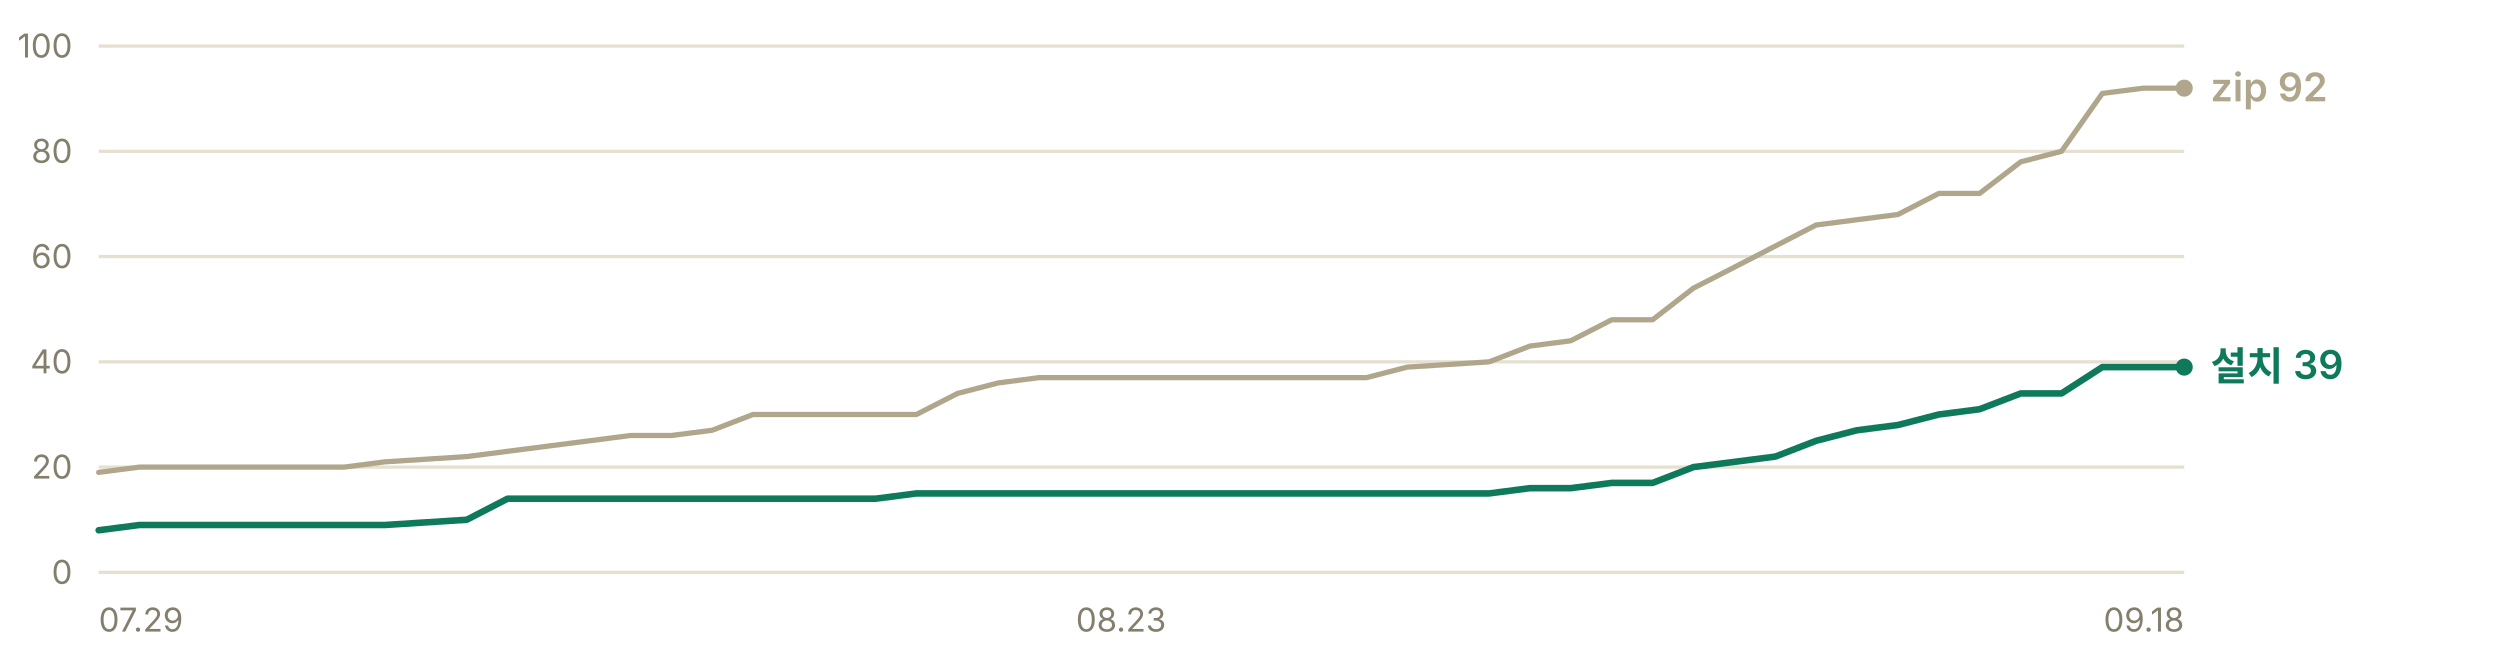
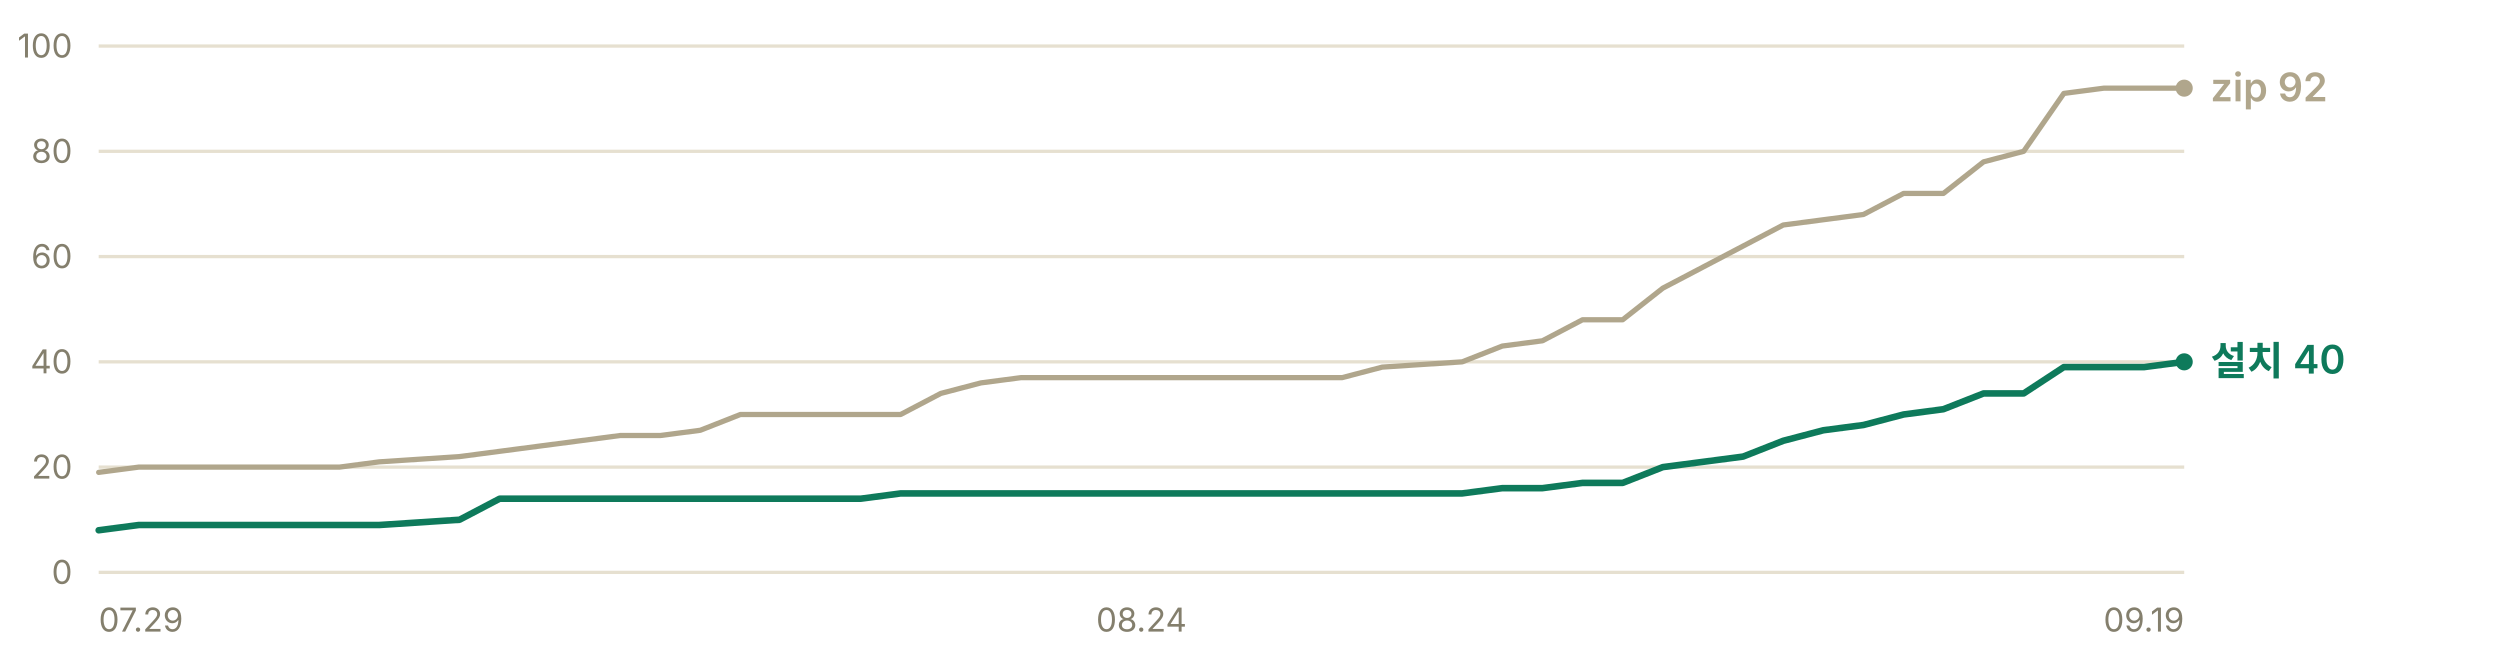
- <svg xmlns="http://www.w3.org/2000/svg" width="760" height="200" viewBox="0 0 760 200" role="img" aria-label="누적 다운로드 추이 — 설치 프로그램 39건, zip 92건">
+ <svg xmlns="http://www.w3.org/2000/svg" width="760" height="200" viewBox="0 0 760 200" role="img" aria-label="누적 다운로드 추이 — 설치 프로그램 40건, zip 92건">
  <g font-family="-apple-system, BlinkMacSystemFont, 'Segoe UI', 'Malgun Gothic', 'Apple SD Gothic Neo', sans-serif" font-size="11">
    <line x1="30" y1="174.0" x2="664" y2="174.0" stroke="#e6e0d0" stroke-width="1" />
    <text x="22" y="177.5" fill="#847f6d" font-size="10" text-anchor="end">0</text>
    <line x1="30" y1="142.0" x2="664" y2="142.0" stroke="#e6e0d0" stroke-width="1" />
    <text x="22" y="145.5" fill="#847f6d" font-size="10" text-anchor="end">20</text>
    <line x1="30" y1="110.0" x2="664" y2="110.0" stroke="#e6e0d0" stroke-width="1" />
    <text x="22" y="113.5" fill="#847f6d" font-size="10" text-anchor="end">40</text>
    <line x1="30" y1="78.0" x2="664" y2="78.0" stroke="#e6e0d0" stroke-width="1" />
    <text x="22" y="81.5" fill="#847f6d" font-size="10" text-anchor="end">60</text>
    <line x1="30" y1="46.0" x2="664" y2="46.0" stroke="#e6e0d0" stroke-width="1" />
    <text x="22" y="49.5" fill="#847f6d" font-size="10" text-anchor="end">80</text>
    <line x1="30" y1="14.0" x2="664" y2="14.0" stroke="#e6e0d0" stroke-width="1" />
    <text x="22" y="17.5" fill="#847f6d" font-size="10" text-anchor="end">100</text>
-     <polyline points="30.0,143.6 42.4,142.0 54.9,142.0 67.3,142.0 79.7,142.0 92.2,142.0 104.6,142.0 117.0,140.4 141.9,138.8 154.3,137.2 166.7,135.6 179.2,134.0 191.6,132.4 204.0,132.4 216.5,130.8 228.9,126.0 241.3,126.0 253.8,126.0 266.2,126.0 278.6,126.0 291.1,119.6 303.5,116.4 315.9,114.8 328.4,114.8 340.8,114.8 353.2,114.8 365.6,114.8 390.5,114.8 402.9,114.8 415.4,114.8 427.8,111.6 452.7,110.0 465.1,105.2 477.5,103.6 490.0,97.2 502.4,97.2 514.8,87.6 527.3,81.2 539.7,74.8 552.1,68.4 564.5,66.8 577.0,65.2 589.4,58.8 601.8,58.8 614.3,49.2 626.7,46.0 639.1,28.4 651.6,26.8 664.0,26.8" fill="none" stroke="#b0a68c" stroke-width="1.6" stroke-linejoin="round" stroke-linecap="round" />
-     <polyline points="30.0,161.2 42.4,159.6 54.9,159.6 67.3,159.6 79.7,159.6 92.2,159.6 104.6,159.6 117.0,159.6 141.9,158.0 154.3,151.6 166.7,151.6 179.2,151.6 191.6,151.6 204.0,151.6 216.5,151.6 228.9,151.6 241.3,151.6 253.8,151.6 266.2,151.6 278.6,150.0 291.1,150.0 303.5,150.0 315.9,150.0 328.4,150.0 340.8,150.0 353.2,150.0 365.6,150.0 390.5,150.0 402.9,150.0 415.4,150.0 427.8,150.0 452.7,150.0 465.1,148.4 477.5,148.4 490.0,146.8 502.4,146.8 514.8,142.0 527.3,140.4 539.7,138.8 552.1,134.0 564.5,130.8 577.0,129.2 589.4,126.0 601.8,124.4 614.3,119.6 626.7,119.6 639.1,111.6 651.6,111.6 664.0,111.6" fill="none" stroke="#0e7a5b" stroke-width="2" stroke-linejoin="round" stroke-linecap="round" />
+     <polyline points="30.0,143.6 42.2,142.0 54.4,142.0 66.6,142.0 78.8,142.0 91.0,142.0 103.2,142.0 115.3,140.4 139.7,138.8 151.9,137.2 164.1,135.6 176.3,134.0 188.5,132.4 200.7,132.4 212.9,130.8 225.1,126.0 237.3,126.0 249.5,126.0 261.7,126.0 273.8,126.0 286.0,119.6 298.2,116.4 310.4,114.8 322.6,114.8 334.8,114.8 347.0,114.8 359.2,114.8 383.6,114.8 395.8,114.8 408.0,114.8 420.2,111.6 444.5,110.0 456.7,105.2 468.9,103.6 481.1,97.2 493.3,97.2 505.5,87.6 517.7,81.2 529.9,74.8 542.1,68.4 554.3,66.8 566.5,65.2 578.7,58.8 590.8,58.8 603.0,49.2 615.2,46.0 627.4,28.4 639.6,26.8 651.8,26.8 664.0,26.8" fill="none" stroke="#b0a68c" stroke-width="1.6" stroke-linejoin="round" stroke-linecap="round" />
+     <polyline points="30.0,161.2 42.2,159.6 54.4,159.6 66.6,159.6 78.8,159.6 91.0,159.6 103.2,159.6 115.3,159.6 139.7,158.0 151.9,151.6 164.1,151.6 176.3,151.6 188.5,151.6 200.7,151.6 212.9,151.6 225.1,151.6 237.3,151.6 249.5,151.6 261.7,151.6 273.8,150.0 286.0,150.0 298.2,150.0 310.4,150.0 322.6,150.0 334.8,150.0 347.0,150.0 359.2,150.0 383.6,150.0 395.8,150.0 408.0,150.0 420.2,150.0 444.5,150.0 456.7,148.4 468.9,148.4 481.1,146.8 493.3,146.8 505.5,142.0 517.7,140.4 529.9,138.8 542.1,134.0 554.3,130.8 566.5,129.2 578.7,126.0 590.8,124.4 603.0,119.6 615.2,119.6 627.4,111.6 639.6,111.6 651.8,111.6 664.0,110.0" fill="none" stroke="#0e7a5b" stroke-width="2" stroke-linejoin="round" stroke-linecap="round" />
    <circle cx="664.0" cy="26.8" r="2.6" fill="#b0a68c" />
    <text x="672.0" y="30.8" fill="#b0a68c" font-size="12" font-weight="600">zip 92</text>
-     <circle cx="664.0" cy="111.6" r="2.6" fill="#0e7a5b" />
-     <text x="672.0" y="115.6" fill="#0e7a5b" font-size="12" font-weight="600">설치 39</text>
+     <circle cx="664.0" cy="110.0" r="2.6" fill="#0e7a5b" />
+     <text x="672.0" y="114.0" fill="#0e7a5b" font-size="12" font-weight="600">설치 40</text>
    <text x="30.0" y="192" fill="#847f6d" font-size="10" text-anchor="start">07.29</text>
-     <text x="340.8" y="192" fill="#847f6d" font-size="10" text-anchor="middle">08.23</text>
-     <text x="664.0" y="192" fill="#847f6d" font-size="10" text-anchor="end">09.18</text>
+     <text x="347.0" y="192" fill="#847f6d" font-size="10" text-anchor="middle">08.24</text>
+     <text x="664.0" y="192" fill="#847f6d" font-size="10" text-anchor="end">09.19</text>
  </g>
</svg>
